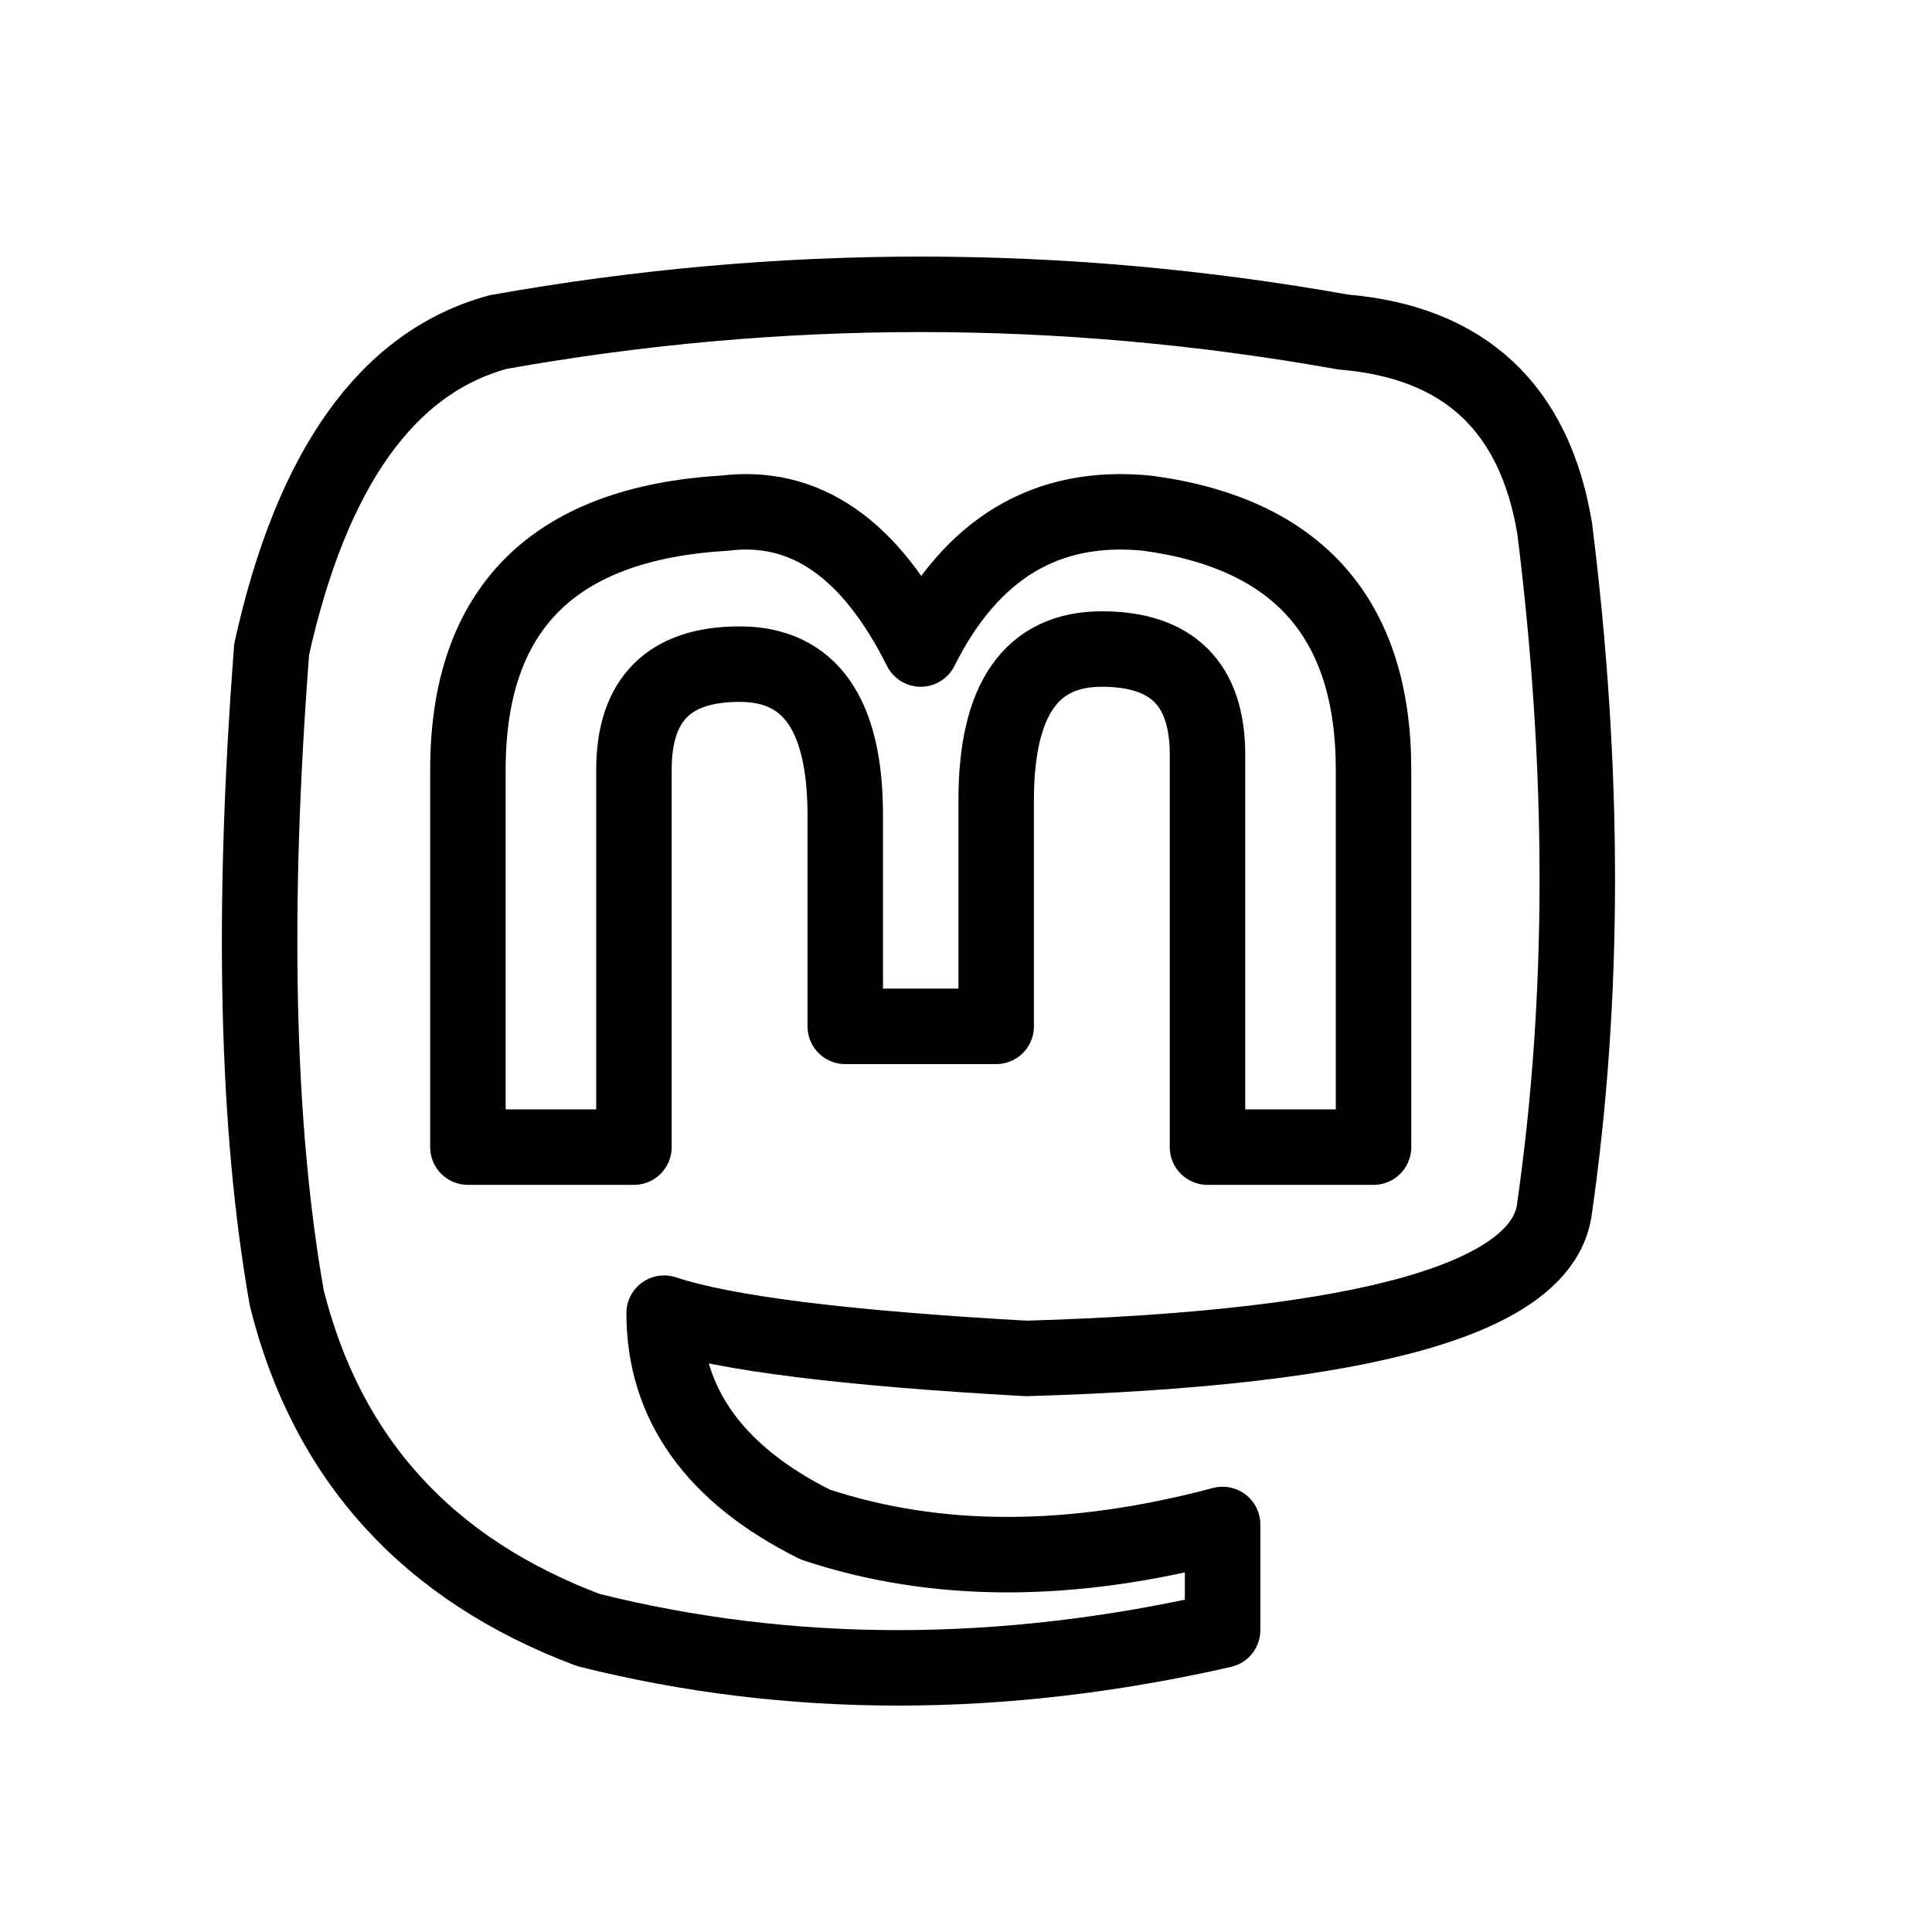
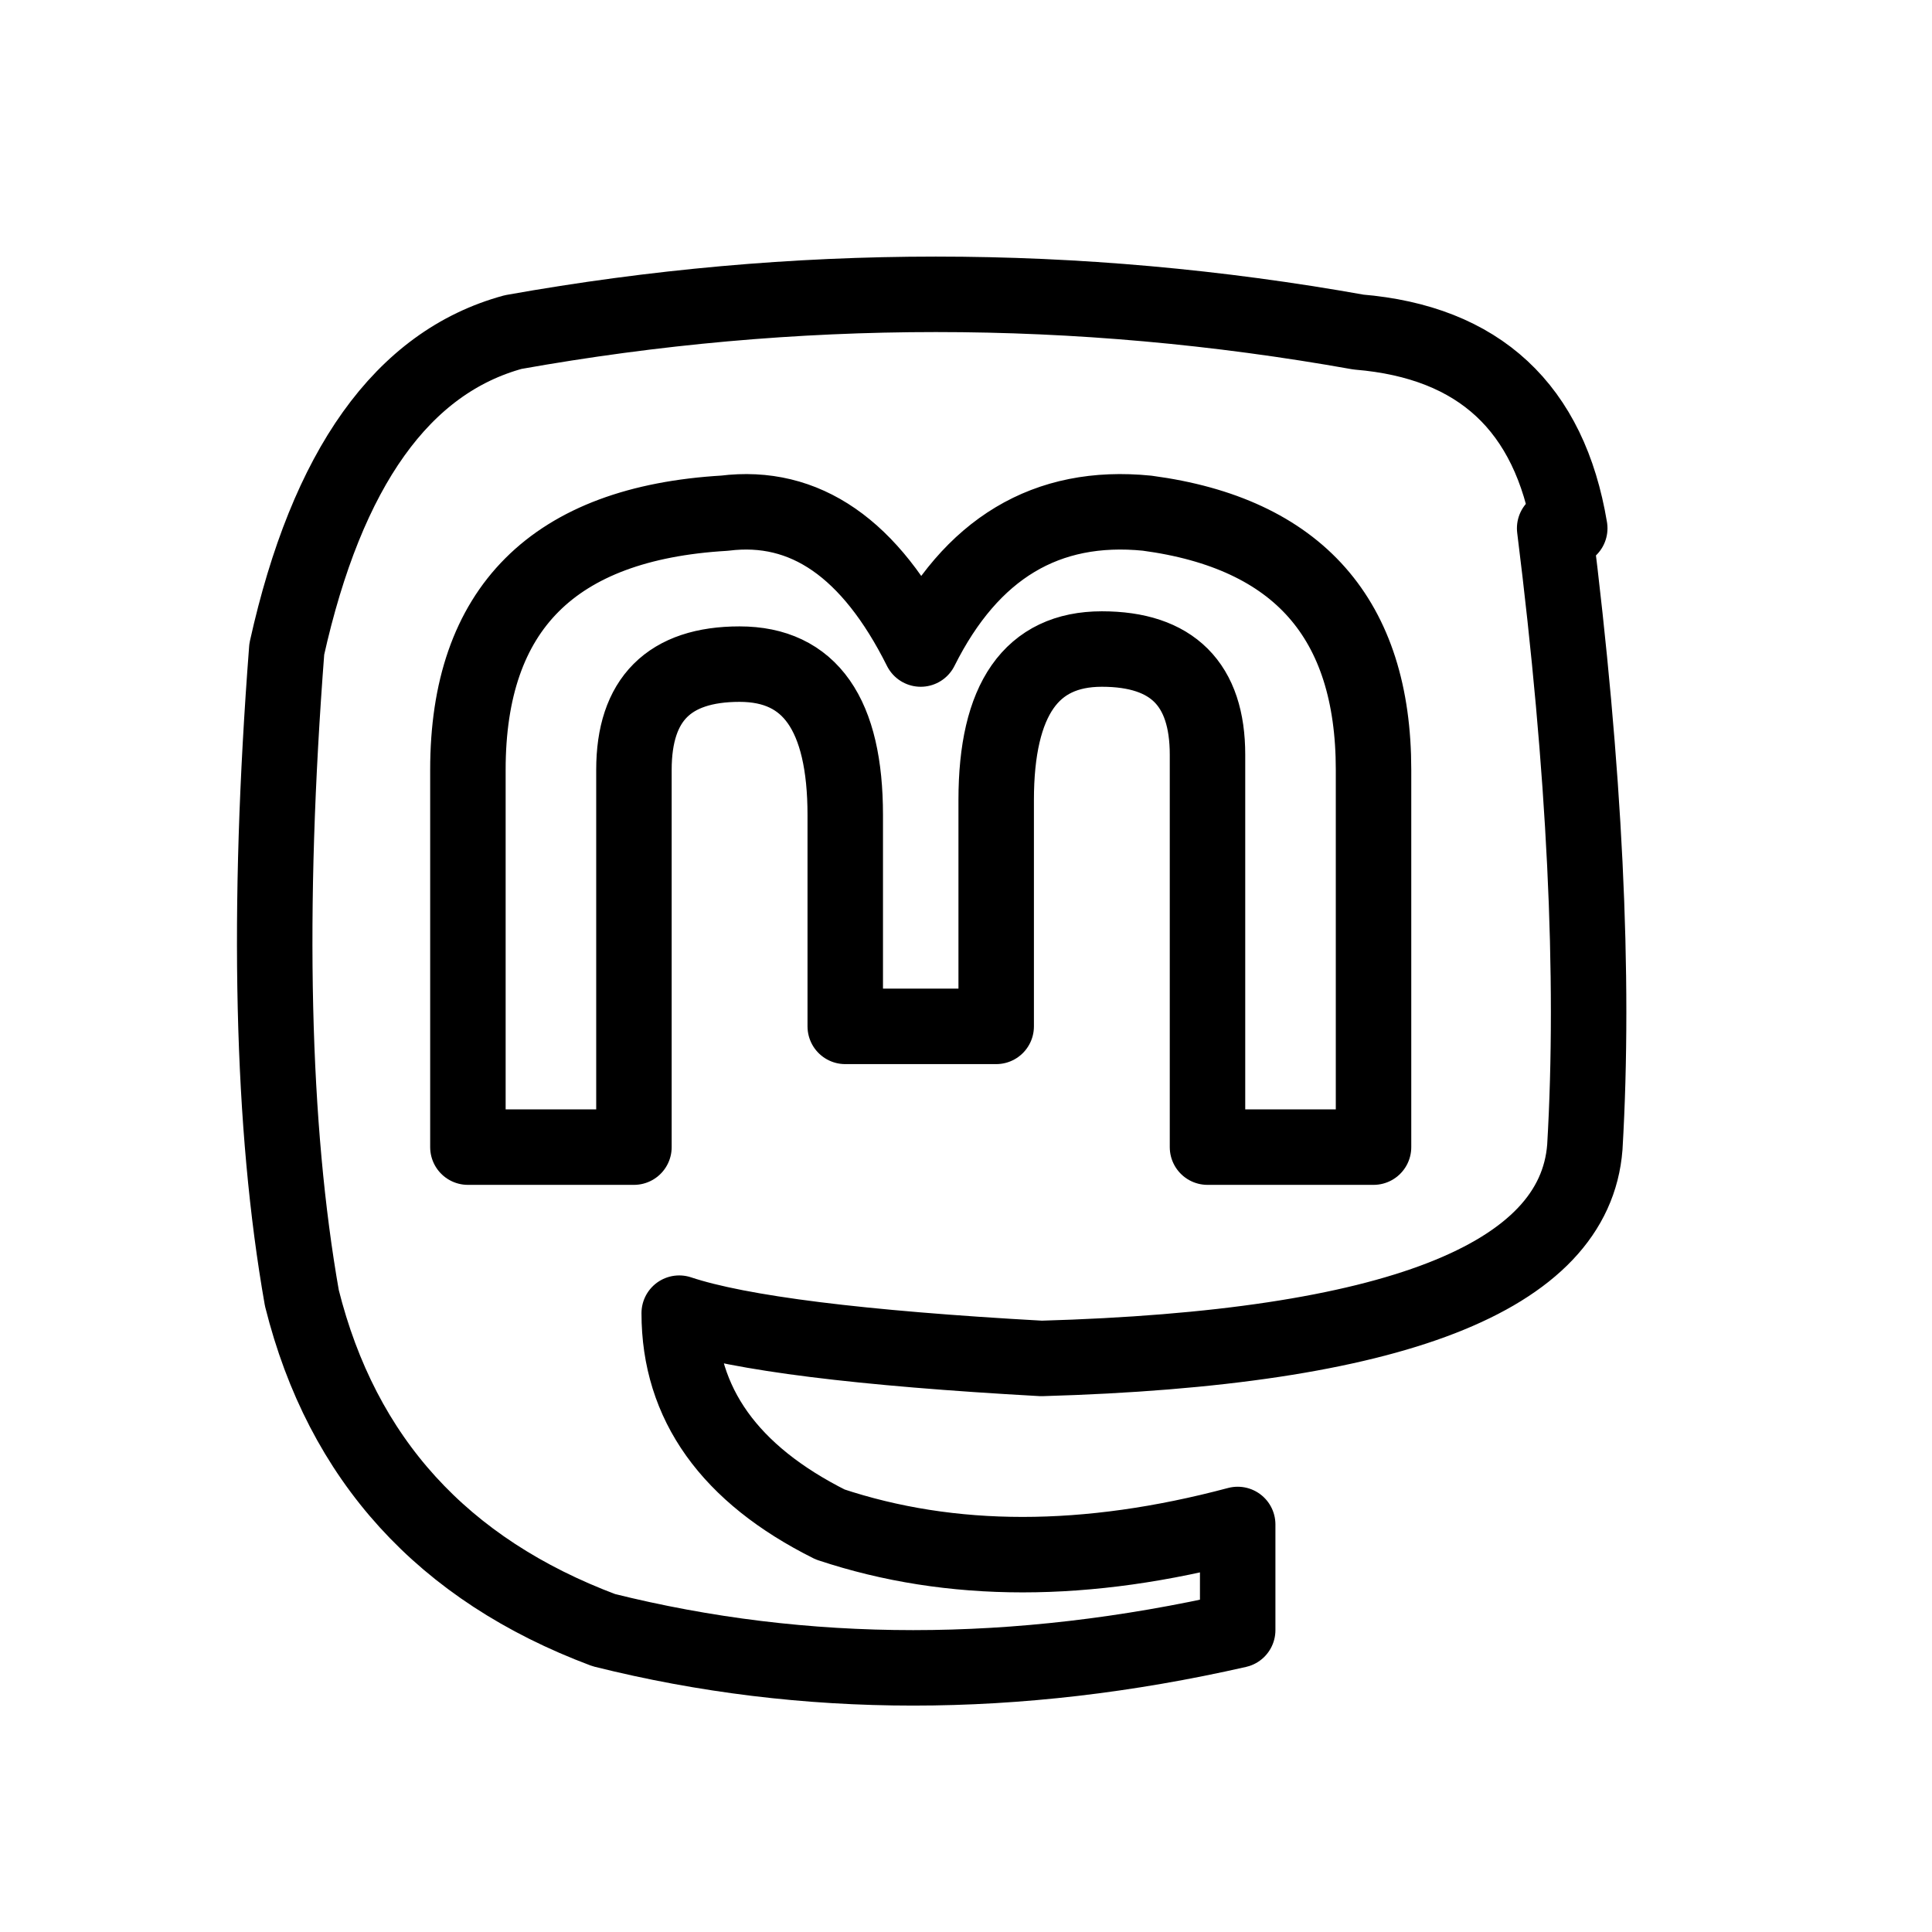
<svg xmlns="http://www.w3.org/2000/svg" viewBox="0 0 128 128" fill="none" stroke="#000" stroke-width="5" stroke-linejoin="round">
-   <path d="M91 76V51q0-15-15-17-10-1-15 9-5-10-13-9-17 1-17 17V76H42V51q0-7 7-7t7 10V68H66V53q0-10 7-10t7 7V76Zm12-41q3 24 0 45-1 9-35 10-18-1-24-3 0 9 10 14 12 4 27 0v7q-22 5-42 0-16-6-20-22-3-17-1-43 4-18 15-21 28-5 56 0 12 1 14 13Z" />
+   <path d="M91 76V51q0-15-15-17-10-1-15 9-5-10-13-9-17 1-17 17V76H42V51q0-7 7-7t7 10V68H66V53q0-10 7-10t7 7V76Zm12-41q3 24 2 41-1 13-36 14-18-1-24-3 0 9 10 14 12 4 27 0v7q-22 5-42 0-16-6-20-22-3-17-1-43 4-18 15-21 28-5 56 0 12 1 14 13Z" />
</svg>
